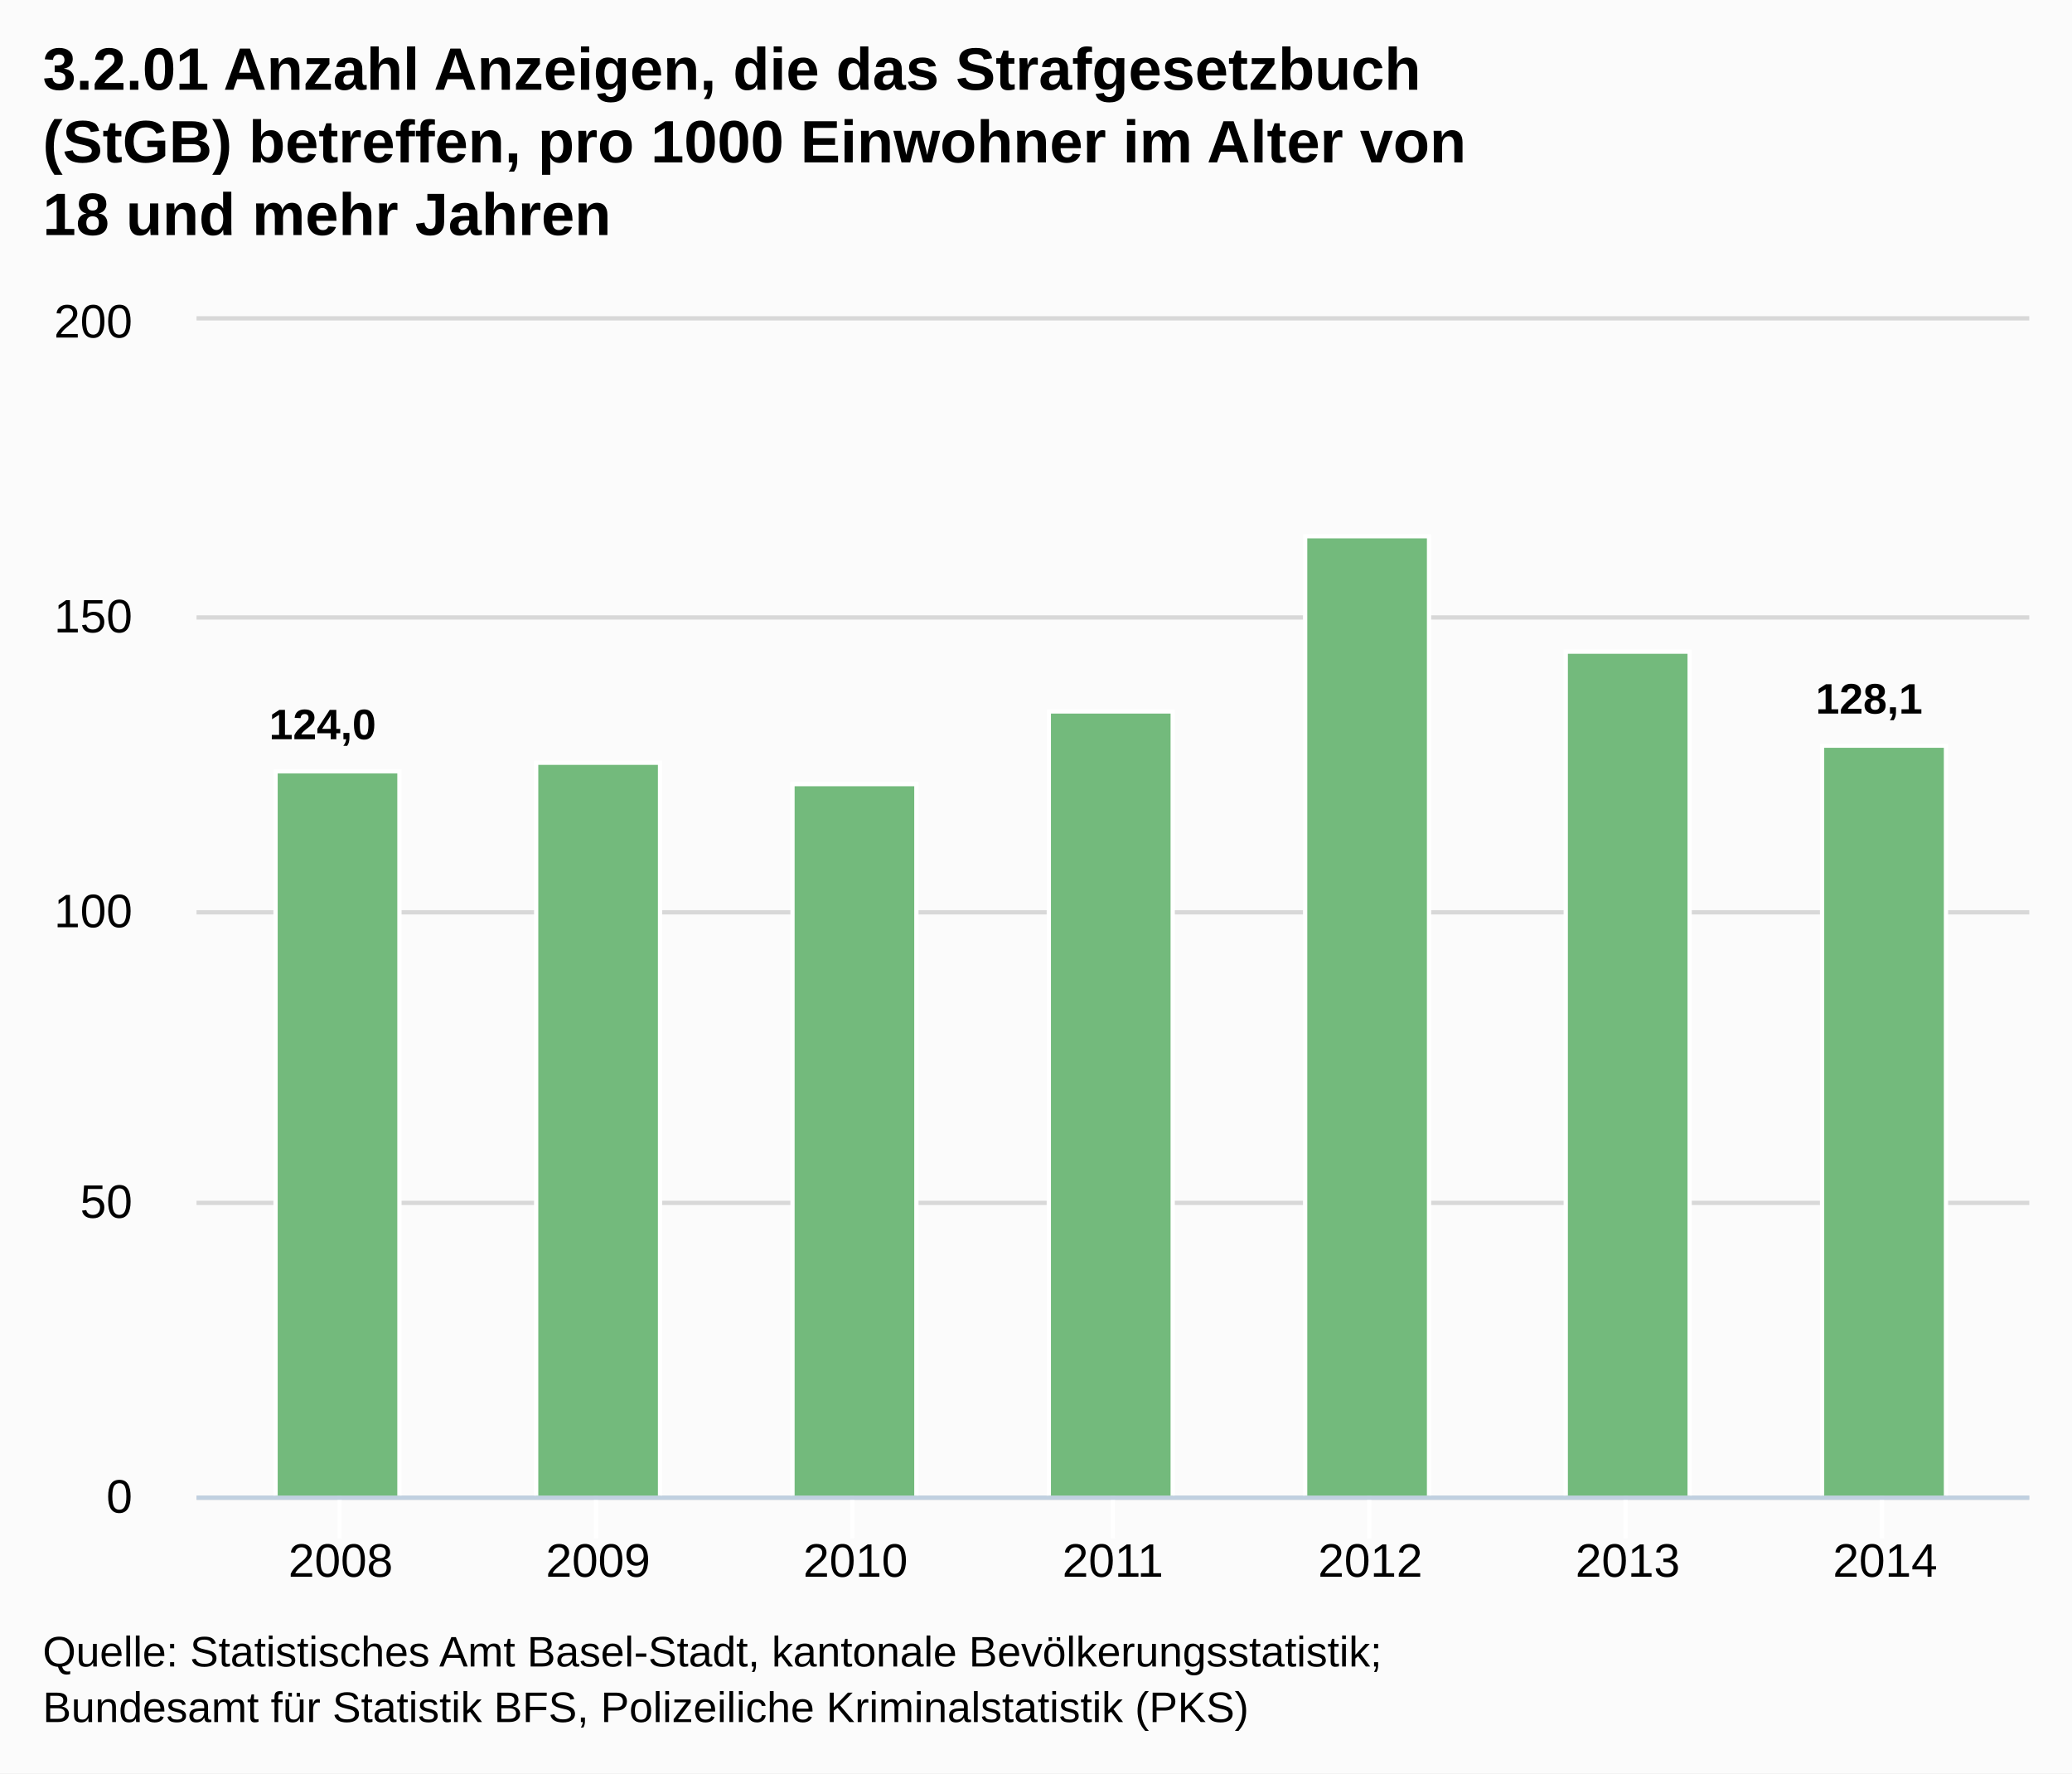
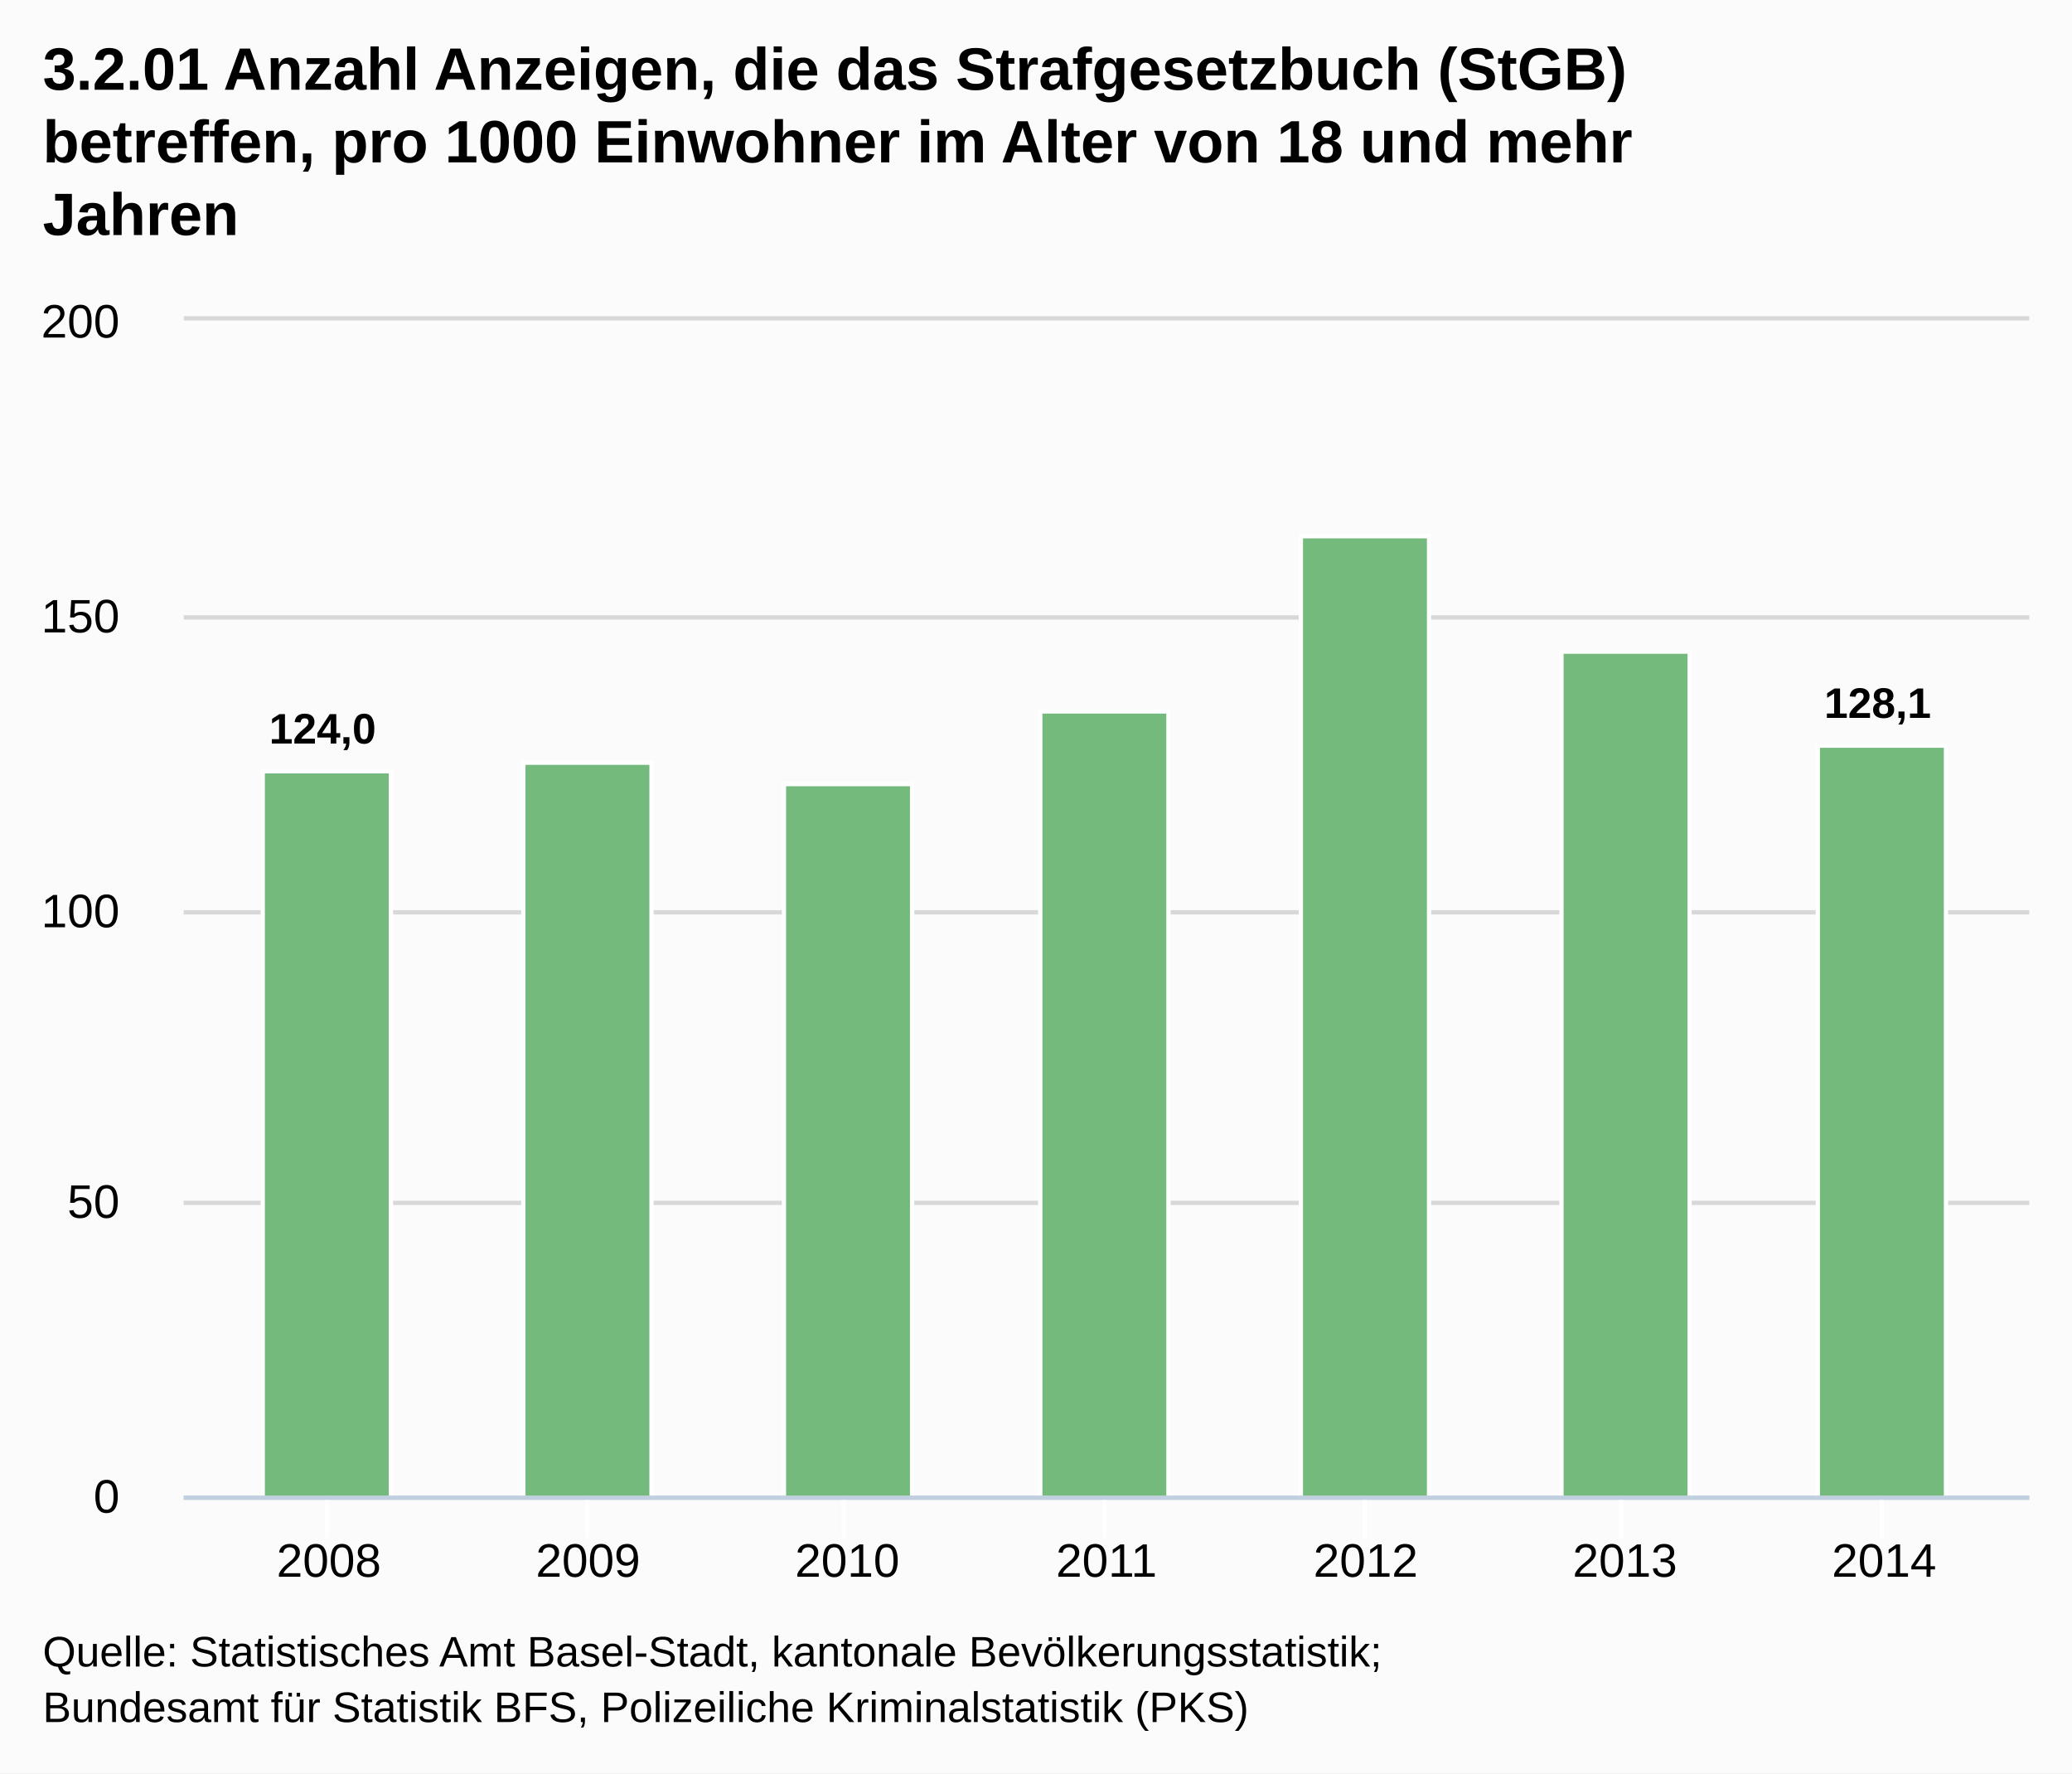
<svg xmlns="http://www.w3.org/2000/svg" version="1.1" style="font-family:Arial;font-size:12px;" viewBox="0 0 485 415">
  <defs>
    <clipPath id="highcharts-1">
-       <rect x="0" y="0" width="429" height="275" />
+       <rect x="0" y="0" width="432" height="275" />
    </clipPath>
  </defs>
  <rect x="0" y="0" width="485" height="415" fill="#fbfbfb" class=" highcharts-background" />
  <g class="highcharts-grid" />
  <g class="highcharts-grid">
-     <path fill="none" d="M 46 350.5 L 475 350.5" stroke="#D8D8D8" stroke-width="1" opacity="1" />
-     <path fill="none" d="M 46 281.5 L 475 281.5" stroke="#D8D8D8" stroke-width="1" opacity="1" />
-     <path fill="none" d="M 46 213.5 L 475 213.5" stroke="#D8D8D8" stroke-width="1" opacity="1" />
-     <path fill="none" d="M 46 144.5 L 475 144.5" stroke="#D8D8D8" stroke-width="1" opacity="1" />
-     <path fill="none" d="M 46 74.5 L 475 74.5" stroke="#D8D8D8" stroke-width="1" opacity="1" />
+     <path fill="none" d="M 43 350.5 L 475 350.5" stroke="#D8D8D8" stroke-width="1" opacity="1" />
+     <path fill="none" d="M 43 281.5 L 475 281.5" stroke="#D8D8D8" stroke-width="1" opacity="1" />
+     <path fill="none" d="M 43 213.5 L 475 213.5" stroke="#D8D8D8" stroke-width="1" opacity="1" />
+     <path fill="none" d="M 43 144.5 L 475 144.5" stroke="#D8D8D8" stroke-width="1" opacity="1" />
+     <path fill="none" d="M 43 74.5 L 475 74.5" stroke="#D8D8D8" stroke-width="1" opacity="1" />
  </g>
  <g class="highcharts-axis">
-     <path fill="none" d="M 79.5 350 L 79.5 360" stroke="#FFFFFF" stroke-width="1" opacity="1" />
-     <path fill="none" d="M 139.5 350 L 139.5 360" stroke="#FFFFFF" stroke-width="1" opacity="1" />
-     <path fill="none" d="M 199.5 350 L 199.5 360" stroke="#FFFFFF" stroke-width="1" opacity="1" />
-     <path fill="none" d="M 260.5 350 L 260.5 360" stroke="#FFFFFF" stroke-width="1" opacity="1" />
-     <path fill="none" d="M 320.5 350 L 320.5 360" stroke="#FFFFFF" stroke-width="1" opacity="1" />
-     <path fill="none" d="M 380.5 350 L 380.5 360" stroke="#FFFFFF" stroke-width="1" opacity="1" />
+     <path fill="none" d="M 76.5 350 L 76.5 360" stroke="#FFFFFF" stroke-width="1" opacity="1" />
+     <path fill="none" d="M 137.5 350 L 137.5 360" stroke="#FFFFFF" stroke-width="1" opacity="1" />
+     <path fill="none" d="M 197.5 350 L 197.5 360" stroke="#FFFFFF" stroke-width="1" opacity="1" />
+     <path fill="none" d="M 258.5 350 L 258.5 360" stroke="#FFFFFF" stroke-width="1" opacity="1" />
+     <path fill="none" d="M 319.5 350 L 319.5 360" stroke="#FFFFFF" stroke-width="1" opacity="1" />
+     <path fill="none" d="M 379.5 350 L 379.5 360" stroke="#FFFFFF" stroke-width="1" opacity="1" />
    <path fill="none" d="M 440.5 350 L 440.5 360" stroke="#FFFFFF" stroke-width="1" opacity="1" />
-     <path fill="none" d="M 46 350.5 L 475 350.5" stroke="#C0D0E0" stroke-width="1" />
+     <path fill="none" d="M 43 350.5 L 475 350.5" stroke="#C0D0E0" stroke-width="1" />
  </g>
  <g class="highcharts-axis" />
  <g class="highcharts-series-group">
-     <g class="highcharts-series highcharts-series-0 highcharts-tracker" transform="translate(46,75) scale(1 1)" style="" clip-path="url(#highcharts-1)">
-       <rect x="18.5" y="105.5" width="29" height="170" stroke="#FFFFFF" stroke-width="1" fill="#73BA7C" rx="0" ry="0" />
-       <rect x="79.5" y="103.5" width="29" height="172" stroke="#FFFFFF" stroke-width="1" fill="#73BA7C" rx="0" ry="0" />
-       <rect x="139.5" y="108.5" width="29" height="167" stroke="#FFFFFF" stroke-width="1" fill="#73BA7C" rx="0" ry="0" />
-       <rect x="199.5" y="91.5" width="29" height="184" stroke="#FFFFFF" stroke-width="1" fill="#73BA7C" rx="0" ry="0" />
-       <rect x="259.5" y="50.5" width="29" height="225" stroke="#FFFFFF" stroke-width="1" fill="#73BA7C" rx="0" ry="0" />
-       <rect x="320.5" y="77.5" width="29" height="198" stroke="#FFFFFF" stroke-width="1" fill="#73BA7C" rx="0" ry="0" />
-       <rect x="380.5" y="99.5" width="29" height="176" stroke="#FFFFFF" stroke-width="1" fill="#73BA7C" rx="0" ry="0" />
+     <g class="highcharts-series highcharts-series-0 highcharts-tracker" transform="translate(43,75) scale(1 1)" style="" clip-path="url(#highcharts-1)">
+       <rect x="18.5" y="105.5" width="30" height="170" stroke="#FFFFFF" stroke-width="1" fill="#73BA7C" rx="0" ry="0" />
+       <rect x="79.5" y="103.5" width="30" height="172" stroke="#FFFFFF" stroke-width="1" fill="#73BA7C" rx="0" ry="0" />
+       <rect x="140.5" y="108.5" width="30" height="167" stroke="#FFFFFF" stroke-width="1" fill="#73BA7C" rx="0" ry="0" />
+       <rect x="200.5" y="91.5" width="30" height="184" stroke="#FFFFFF" stroke-width="1" fill="#73BA7C" rx="0" ry="0" />
+       <rect x="261.5" y="50.5" width="30" height="225" stroke="#FFFFFF" stroke-width="1" fill="#73BA7C" rx="0" ry="0" />
+       <rect x="322.5" y="77.5" width="30" height="198" stroke="#FFFFFF" stroke-width="1" fill="#73BA7C" rx="0" ry="0" />
+       <rect x="382.5" y="99.5" width="30" height="176" stroke="#FFFFFF" stroke-width="1" fill="#73BA7C" rx="0" ry="0" />
    </g>
-     <g class="highcharts-markers highcharts-series-0" transform="translate(46,75) scale(1 1)" clip-path="none" />
+     <g class="highcharts-markers highcharts-series-0" transform="translate(43,75) scale(1 1)" clip-path="none" />
  </g>
  <text x="10" text-anchor="start" class="highcharts-title" style="color:#000000;font-size:14px;font-weight:bold;fill:#000000;width:421px;" y="21">
-     <tspan>3.2.01 Anzahl Anzeigen, die das Strafgesetzbuch</tspan>
-     <tspan dy="17" x="10">(StGB) betreffen, pro 1000 Einwohner im Alter von</tspan>
-     <tspan dy="17" x="10">18 und mehr Jahren</tspan>
+     <tspan>3.2.01 Anzahl Anzeigen, die das Strafgesetzbuch (StGB)</tspan>
+     <tspan dy="17" x="10">betreffen, pro 1000 Einwohner im Alter von 18 und mehr</tspan>
+     <tspan dy="17" x="10">Jahren</tspan>
  </text>
-   <g class="highcharts-data-labels highcharts-series-0 highcharts-tracker" transform="translate(46,75) scale(1 1)" opacity="1" style="">
-     <g style="" transform="translate(12,83)">
+   <g class="highcharts-data-labels highcharts-series-0 highcharts-tracker" transform="translate(43,75) scale(1 1)" opacity="1" style="">
+     <g style="" transform="translate(15,84)">
      <text x="5" style="font-size:10px;font-weight:bold;color:#000000;text-shadow:0 0 6px #FFFFFF, 0 0 3px #FFFFFF;fill:#000000;text-rendering:geometricPrecision;" y="15">
        <tspan>124,0</tspan>
      </text>
    </g>
-     <g style="" transform="translate(89,94)">
+     <g style="" transform="translate(90,94)">
      <text x="5" style="font-size:10px;font-weight:bold;color:#000000;text-shadow:0 0 6px #FFFFFF, 0 0 3px #FFFFFF;fill:#000000;text-rendering:geometricPrecision;" y="15" />
    </g>
-     <g style="" transform="translate(149,99)">
+     <g style="" transform="translate(151,99)">
      <text x="5" style="font-size:10px;font-weight:bold;color:#000000;text-shadow:0 0 6px #FFFFFF, 0 0 3px #FFFFFF;fill:#000000;text-rendering:geometricPrecision;" y="15" />
    </g>
-     <g style="" transform="translate(209,82)">
+     <g style="" transform="translate(211,82)">
      <text x="5" style="font-size:10px;font-weight:bold;color:#000000;text-shadow:0 0 6px #FFFFFF, 0 0 3px #FFFFFF;fill:#000000;text-rendering:geometricPrecision;" y="15" />
    </g>
-     <g style="" transform="translate(269,41)">
+     <g style="" transform="translate(272,41)">
      <text x="5" style="font-size:10px;font-weight:bold;color:#000000;text-shadow:0 0 6px #FFFFFF, 0 0 3px #FFFFFF;fill:#000000;text-rendering:geometricPrecision;" y="15" />
    </g>
-     <g style="" transform="translate(330,68)">
+     <g style="" transform="translate(333,68)">
      <text x="5" style="font-size:10px;font-weight:bold;color:#000000;text-shadow:0 0 6px #FFFFFF, 0 0 3px #FFFFFF;fill:#000000;text-rendering:geometricPrecision;" y="15" />
    </g>
-     <g style="" transform="translate(374,77)">
+     <g style="" transform="translate(379,78)">
      <text x="5" style="font-size:10px;font-weight:bold;color:#000000;text-shadow:0 0 6px #FFFFFF, 0 0 3px #FFFFFF;fill:#000000;text-rendering:geometricPrecision;" y="15">
        <tspan>128,1</tspan>
      </text>
    </g>
  </g>
  <g class="highcharts-axis-labels highcharts-xaxis-labels">
-     <text x="79.742" style="color:#000000;cursor:default;font-size:11px;fill:#000000;" text-anchor="middle" transform="translate(0,0)" y="369" opacity="1">2008</text>
-     <text x="139.994" style="color:#000000;cursor:default;font-size:11px;fill:#000000;" text-anchor="middle" transform="translate(0,0)" y="369" opacity="1">2009</text>
-     <text x="200.247" style="color:#000000;cursor:default;font-size:11px;fill:#000000;" text-anchor="middle" transform="translate(0,0)" y="369" opacity="1">2010</text>
-     <text x="260.5" style="color:#000000;cursor:default;font-size:11px;fill:#000000;" text-anchor="middle" transform="translate(0,0)" y="369" opacity="1">2011</text>
-     <text x="320.753" style="color:#000000;cursor:default;font-size:11px;fill:#000000;" text-anchor="middle" transform="translate(0,0)" y="369" opacity="1">2012</text>
-     <text x="381.006" style="color:#000000;cursor:default;font-size:11px;fill:#000000;" text-anchor="middle" transform="translate(0,0)" y="369" opacity="1">2013</text>
-     <text x="441.258" style="color:#000000;cursor:default;font-size:11px;fill:#000000;" text-anchor="middle" transform="translate(0,0)" y="369" opacity="1">2014</text>
+     <text x="76.978" style="color:#000000;cursor:default;font-size:11px;fill:#000000;" text-anchor="middle" transform="translate(0,0)" y="369" opacity="1">2008</text>
+     <text x="137.652" style="color:#000000;cursor:default;font-size:11px;fill:#000000;" text-anchor="middle" transform="translate(0,0)" y="369" opacity="1">2009</text>
+     <text x="198.326" style="color:#000000;cursor:default;font-size:11px;fill:#000000;" text-anchor="middle" transform="translate(0,0)" y="369" opacity="1">2010</text>
+     <text x="259" style="color:#000000;cursor:default;font-size:11px;fill:#000000;" text-anchor="middle" transform="translate(0,0)" y="369" opacity="1">2011</text>
+     <text x="319.674" style="color:#000000;cursor:default;font-size:11px;fill:#000000;" text-anchor="middle" transform="translate(0,0)" y="369" opacity="1">2012</text>
+     <text x="380.348" style="color:#000000;cursor:default;font-size:11px;fill:#000000;" text-anchor="middle" transform="translate(0,0)" y="369" opacity="1">2013</text>
+     <text x="441.022" style="color:#000000;cursor:default;font-size:11px;fill:#000000;" text-anchor="middle" transform="translate(0,0)" y="369" opacity="1">2014</text>
  </g>
  <g class="highcharts-axis-labels highcharts-yaxis-labels">
-     <text x="31" style="color:#000000;cursor:default;font-size:11px;fill:#000000;width:150px;text-overflow:clip;" text-anchor="end" transform="translate(0,0)" y="354" opacity="1">
+     <text x="28" style="color:#000000;cursor:default;font-size:11px;fill:#000000;width:150px;text-overflow:clip;" text-anchor="end" transform="translate(0,0)" y="354" opacity="1">
      <tspan>0</tspan>
    </text>
-     <text x="31" style="color:#000000;cursor:default;font-size:11px;fill:#000000;width:150px;text-overflow:clip;" text-anchor="end" transform="translate(0,0)" y="285" opacity="1">
+     <text x="28" style="color:#000000;cursor:default;font-size:11px;fill:#000000;width:150px;text-overflow:clip;" text-anchor="end" transform="translate(0,0)" y="285" opacity="1">
      <tspan>50</tspan>
    </text>
-     <text x="31" style="color:#000000;cursor:default;font-size:11px;fill:#000000;width:150px;text-overflow:clip;" text-anchor="end" transform="translate(0,0)" y="217" opacity="1">
+     <text x="28" style="color:#000000;cursor:default;font-size:11px;fill:#000000;width:150px;text-overflow:clip;" text-anchor="end" transform="translate(0,0)" y="217" opacity="1">
      <tspan>100</tspan>
    </text>
-     <text x="31" style="color:#000000;cursor:default;font-size:11px;fill:#000000;width:150px;text-overflow:clip;" text-anchor="end" transform="translate(0,0)" y="148" opacity="1">
+     <text x="28" style="color:#000000;cursor:default;font-size:11px;fill:#000000;width:150px;text-overflow:clip;" text-anchor="end" transform="translate(0,0)" y="148" opacity="1">
      <tspan>150</tspan>
    </text>
-     <text x="31" style="color:#000000;cursor:default;font-size:11px;fill:#000000;width:150px;text-overflow:clip;" text-anchor="end" transform="translate(0,0)" y="79" opacity="1">
+     <text x="28" style="color:#000000;cursor:default;font-size:11px;fill:#000000;width:150px;text-overflow:clip;" text-anchor="end" transform="translate(0,0)" y="79" opacity="1">
      <tspan>200</tspan>
    </text>
  </g>
-   <g class="highcharts-tooltip" display="none" style="cursor:default;padding:0;pointer-events:none;white-space:nowrap;" transform="translate(0,0)">
+   <g class="highcharts-tooltip" style="cursor:default;padding:0;pointer-events:none;white-space:nowrap;" transform="translate(0,-9000000000)">
    <path fill="none" d="M 3.5 0.5 L 13.5 0.5 C 16.5 0.5 16.5 0.5 16.5 3.5 L 16.5 13.5 C 16.5 16.5 16.5 16.5 13.5 16.5 L 3.5 16.5 C 0.5 16.5 0.5 16.5 0.5 13.5 L 0.5 3.5 C 0.5 0.5 0.5 0.5 3.5 0.5" isShadow="true" stroke="black" stroke-width="5" transform="translate(1, 1)" opacity="0.05" />
    <path fill="none" d="M 3.5 0.5 L 13.5 0.5 C 16.5 0.5 16.5 0.5 16.5 3.5 L 16.5 13.5 C 16.5 16.5 16.5 16.5 13.5 16.5 L 3.5 16.5 C 0.5 16.5 0.5 16.5 0.5 13.5 L 0.5 3.5 C 0.5 0.5 0.5 0.5 3.5 0.5" isShadow="true" stroke="black" stroke-width="3" transform="translate(1, 1)" opacity="0.1" />
    <path fill="none" d="M 3.5 0.5 L 13.5 0.5 C 16.5 0.5 16.5 0.5 16.5 3.5 L 16.5 13.5 C 16.5 16.5 16.5 16.5 13.5 16.5 L 3.5 16.5 C 0.5 16.5 0.5 16.5 0.5 13.5 L 0.5 3.5 C 0.5 0.5 0.5 0.5 3.5 0.5" isShadow="true" stroke="black" stroke-width="1" transform="translate(1, 1)" opacity="0.15" />
    <path fill="rgba(249, 249, 249, .85)" d="M 3.5 0.5 L 13.5 0.5 C 16.5 0.5 16.5 0.5 16.5 3.5 L 16.5 13.5 C 16.5 16.5 16.5 16.5 13.5 16.5 L 3.5 16.5 C 0.5 16.5 0.5 16.5 0.5 13.5 L 0.5 3.5 C 0.5 0.5 0.5 0.5 3.5 0.5" />
    <text x="8" style="font-size:12px;color:#333333;fill:#333333;" y="20" />
  </g>
  <text x="10" text-anchor="start" style="cursor:default;color:#000000;font-size:10px;fill:#000000;" y="390">
    <tspan>Quelle: Statistisches Amt Basel-Stadt, kantonale Bevölkerungsstatistik;</tspan>
    <tspan x="10" dy="13">Bundesamt für Statistik BFS, Polizeiliche Kriminalstatistik (PKS)</tspan>
  </text>
</svg>
